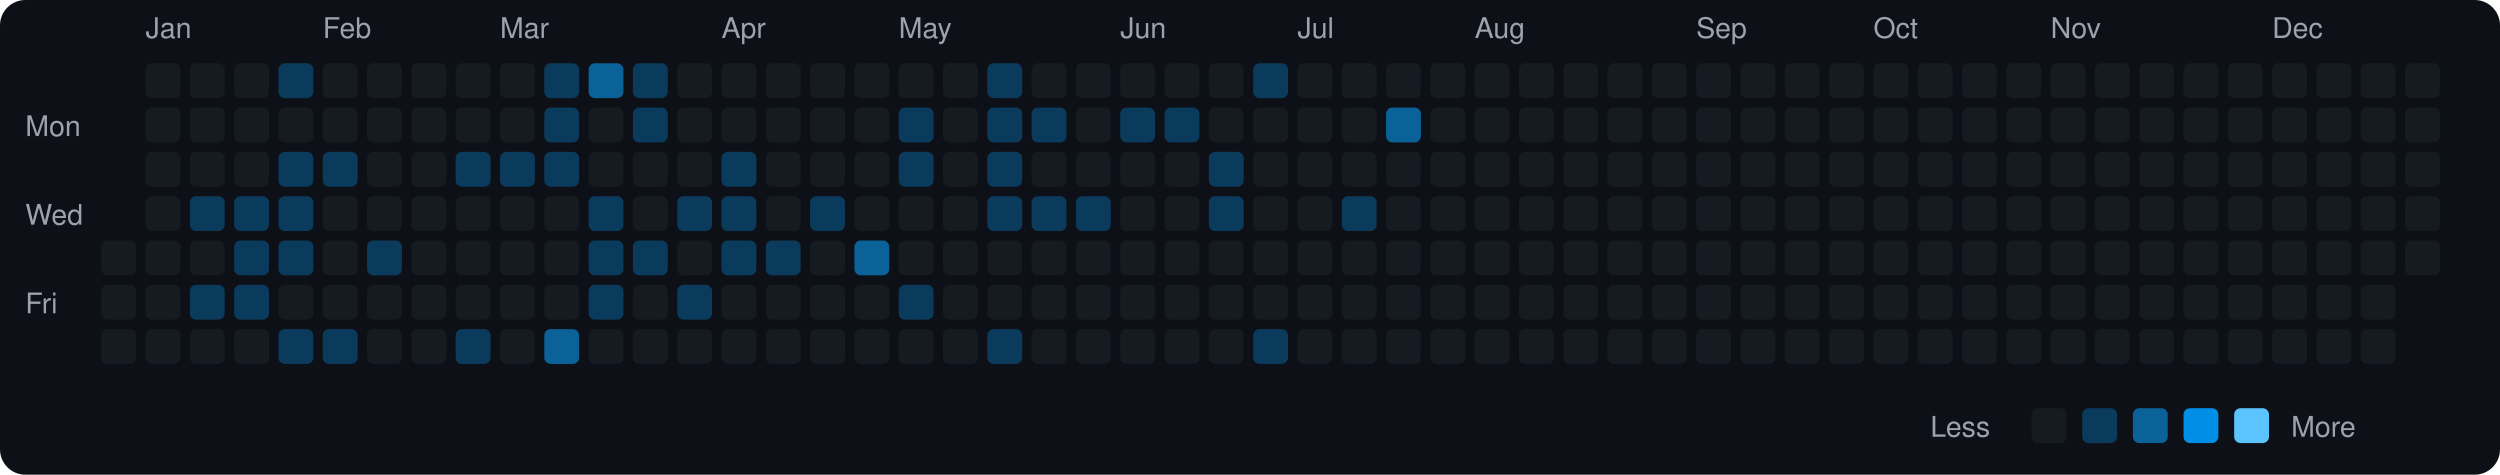
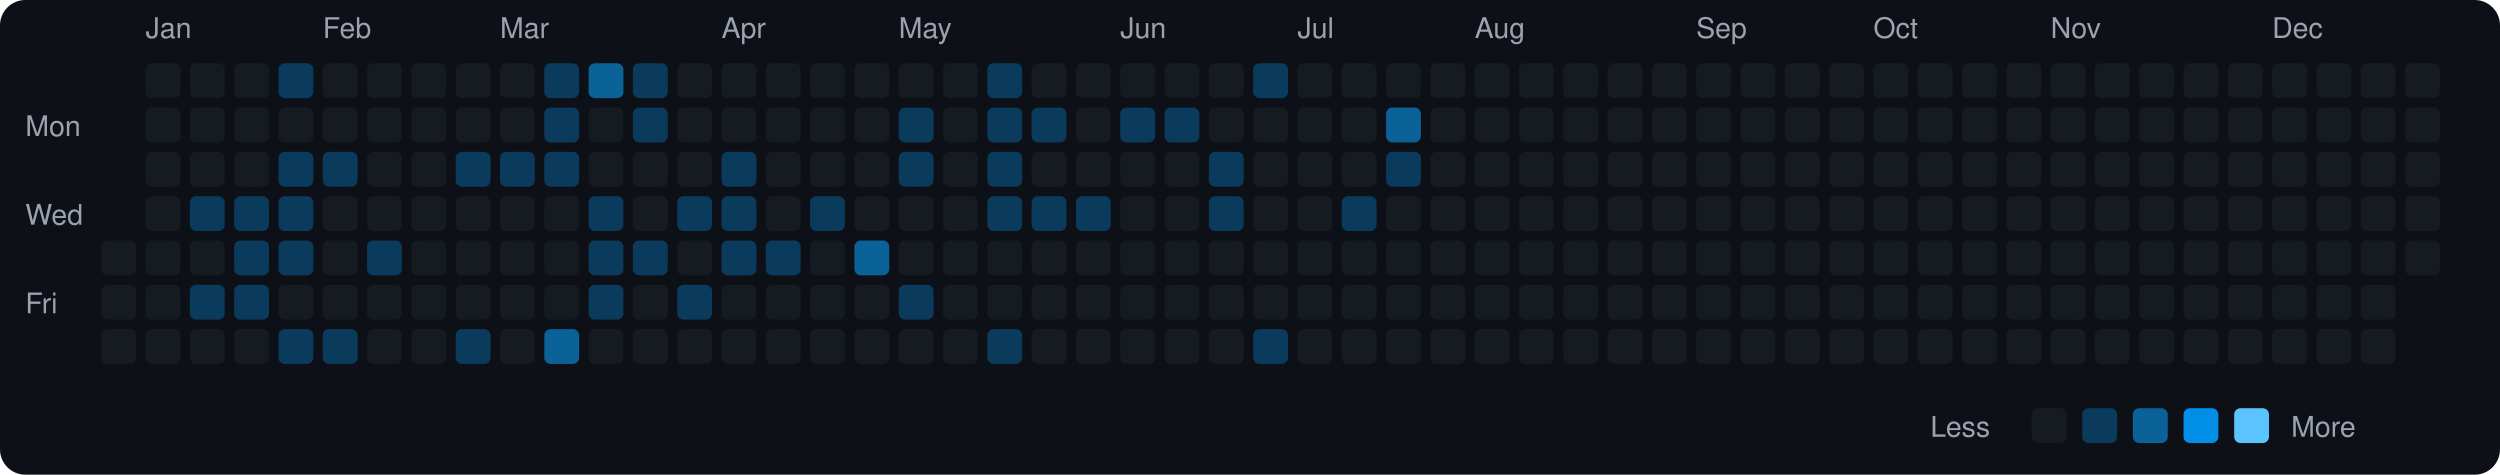
<svg xmlns="http://www.w3.org/2000/svg" viewBox="0 0 790 150" width="790" height="150">
  <rect width="790" height="150" fill="#0d1117" rx="8" ry="8" />
  <text x="8" y="43" fill="#9ca3af" font-size="9" font-family="-apple-system, BlinkMacSystemFont, 'Segoe UI', Helvetica, Arial, sans-serif">Mon</text>
  <text x="8" y="71" fill="#9ca3af" font-size="9" font-family="-apple-system, BlinkMacSystemFont, 'Segoe UI', Helvetica, Arial, sans-serif">Wed</text>
  <text x="8" y="99" fill="#9ca3af" font-size="9" font-family="-apple-system, BlinkMacSystemFont, 'Segoe UI', Helvetica, Arial, sans-serif">Fri</text>
  <rect x="32" y="76" width="11" height="11" rx="2" ry="2" fill="#161b22">
    </rect>
  <rect x="32" y="90" width="11" height="11" rx="2" ry="2" fill="#161b22">
    </rect>
  <rect x="32" y="104" width="11" height="11" rx="2" ry="2" fill="#161b22">
    </rect>
  <text x="46" y="12" fill="#9ca3af" font-size="9" font-family="-apple-system, BlinkMacSystemFont, 'Segoe UI', Helvetica, Arial, sans-serif">Jan</text>
  <rect x="46" y="20" width="11" height="11" rx="2" ry="2" fill="#161b22">
    </rect>
  <rect x="46" y="34" width="11" height="11" rx="2" ry="2" fill="#161b22">
    </rect>
  <rect x="46" y="48" width="11" height="11" rx="2" ry="2" fill="#161b22">
    </rect>
  <rect x="46" y="62" width="11" height="11" rx="2" ry="2" fill="#161b22">
    </rect>
  <rect x="46" y="76" width="11" height="11" rx="2" ry="2" fill="#161b22">
    </rect>
  <rect x="46" y="90" width="11" height="11" rx="2" ry="2" fill="#161b22">
    </rect>
  <rect x="46" y="104" width="11" height="11" rx="2" ry="2" fill="#161b22">
    </rect>
  <rect x="60" y="20" width="11" height="11" rx="2" ry="2" fill="#161b22">
    </rect>
  <rect x="60" y="34" width="11" height="11" rx="2" ry="2" fill="#161b22">
    </rect>
  <rect x="60" y="48" width="11" height="11" rx="2" ry="2" fill="#161b22">
    </rect>
  <rect x="60" y="62" width="11" height="11" rx="2" ry="2" fill="#0b3b5c">
    </rect>
  <rect x="60" y="76" width="11" height="11" rx="2" ry="2" fill="#161b22">
    </rect>
  <rect x="60" y="90" width="11" height="11" rx="2" ry="2" fill="#0b3b5c">
    </rect>
  <rect x="60" y="104" width="11" height="11" rx="2" ry="2" fill="#161b22">
    </rect>
  <rect x="74" y="20" width="11" height="11" rx="2" ry="2" fill="#161b22">
    </rect>
  <rect x="74" y="34" width="11" height="11" rx="2" ry="2" fill="#161b22">
    </rect>
  <rect x="74" y="48" width="11" height="11" rx="2" ry="2" fill="#161b22">
    </rect>
  <rect x="74" y="62" width="11" height="11" rx="2" ry="2" fill="#0b3b5c">
    </rect>
  <rect x="74" y="76" width="11" height="11" rx="2" ry="2" fill="#0b3b5c">
    </rect>
  <rect x="74" y="90" width="11" height="11" rx="2" ry="2" fill="#0b3b5c">
    </rect>
  <rect x="74" y="104" width="11" height="11" rx="2" ry="2" fill="#161b22">
    </rect>
  <rect x="88" y="20" width="11" height="11" rx="2" ry="2" fill="#0b3b5c">
    </rect>
  <rect x="88" y="34" width="11" height="11" rx="2" ry="2" fill="#161b22">
    </rect>
  <rect x="88" y="48" width="11" height="11" rx="2" ry="2" fill="#0b3b5c">
    </rect>
  <rect x="88" y="62" width="11" height="11" rx="2" ry="2" fill="#0b3b5c">
    </rect>
  <rect x="88" y="76" width="11" height="11" rx="2" ry="2" fill="#0b3b5c">
    </rect>
  <rect x="88" y="90" width="11" height="11" rx="2" ry="2" fill="#161b22">
    </rect>
  <rect x="88" y="104" width="11" height="11" rx="2" ry="2" fill="#0b3b5c">
    </rect>
  <text x="102" y="12" fill="#9ca3af" font-size="9" font-family="-apple-system, BlinkMacSystemFont, 'Segoe UI', Helvetica, Arial, sans-serif">Feb</text>
  <rect x="102" y="20" width="11" height="11" rx="2" ry="2" fill="#161b22">
    </rect>
  <rect x="102" y="34" width="11" height="11" rx="2" ry="2" fill="#161b22">
    </rect>
  <rect x="102" y="48" width="11" height="11" rx="2" ry="2" fill="#0b3b5c">
    </rect>
  <rect x="102" y="62" width="11" height="11" rx="2" ry="2" fill="#161b22">
    </rect>
  <rect x="102" y="76" width="11" height="11" rx="2" ry="2" fill="#161b22">
    </rect>
  <rect x="102" y="90" width="11" height="11" rx="2" ry="2" fill="#161b22">
    </rect>
  <rect x="102" y="104" width="11" height="11" rx="2" ry="2" fill="#0b3b5c">
    </rect>
  <rect x="116" y="20" width="11" height="11" rx="2" ry="2" fill="#161b22">
    </rect>
  <rect x="116" y="34" width="11" height="11" rx="2" ry="2" fill="#161b22">
    </rect>
  <rect x="116" y="48" width="11" height="11" rx="2" ry="2" fill="#161b22">
    </rect>
  <rect x="116" y="62" width="11" height="11" rx="2" ry="2" fill="#161b22">
    </rect>
  <rect x="116" y="76" width="11" height="11" rx="2" ry="2" fill="#0b3b5c">
    </rect>
  <rect x="116" y="90" width="11" height="11" rx="2" ry="2" fill="#161b22">
    </rect>
  <rect x="116" y="104" width="11" height="11" rx="2" ry="2" fill="#161b22">
    </rect>
  <rect x="130" y="20" width="11" height="11" rx="2" ry="2" fill="#161b22">
    </rect>
  <rect x="130" y="34" width="11" height="11" rx="2" ry="2" fill="#161b22">
    </rect>
  <rect x="130" y="48" width="11" height="11" rx="2" ry="2" fill="#161b22">
    </rect>
  <rect x="130" y="62" width="11" height="11" rx="2" ry="2" fill="#161b22">
    </rect>
  <rect x="130" y="76" width="11" height="11" rx="2" ry="2" fill="#161b22">
    </rect>
  <rect x="130" y="90" width="11" height="11" rx="2" ry="2" fill="#161b22">
    </rect>
  <rect x="130" y="104" width="11" height="11" rx="2" ry="2" fill="#161b22">
    </rect>
  <rect x="144" y="20" width="11" height="11" rx="2" ry="2" fill="#161b22">
    </rect>
  <rect x="144" y="34" width="11" height="11" rx="2" ry="2" fill="#161b22">
    </rect>
  <rect x="144" y="48" width="11" height="11" rx="2" ry="2" fill="#0b3b5c">
    </rect>
  <rect x="144" y="62" width="11" height="11" rx="2" ry="2" fill="#161b22">
    </rect>
  <rect x="144" y="76" width="11" height="11" rx="2" ry="2" fill="#161b22">
    </rect>
  <rect x="144" y="90" width="11" height="11" rx="2" ry="2" fill="#161b22">
    </rect>
  <rect x="144" y="104" width="11" height="11" rx="2" ry="2" fill="#0b3b5c">
    </rect>
  <text x="158" y="12" fill="#9ca3af" font-size="9" font-family="-apple-system, BlinkMacSystemFont, 'Segoe UI', Helvetica, Arial, sans-serif">Mar</text>
  <rect x="158" y="20" width="11" height="11" rx="2" ry="2" fill="#161b22">
    </rect>
  <rect x="158" y="34" width="11" height="11" rx="2" ry="2" fill="#161b22">
    </rect>
  <rect x="158" y="48" width="11" height="11" rx="2" ry="2" fill="#0b3b5c">
    </rect>
  <rect x="158" y="62" width="11" height="11" rx="2" ry="2" fill="#161b22">
    </rect>
  <rect x="158" y="76" width="11" height="11" rx="2" ry="2" fill="#161b22">
    </rect>
  <rect x="158" y="90" width="11" height="11" rx="2" ry="2" fill="#161b22">
    </rect>
  <rect x="158" y="104" width="11" height="11" rx="2" ry="2" fill="#161b22">
    </rect>
  <rect x="172" y="20" width="11" height="11" rx="2" ry="2" fill="#0b3b5c">
    </rect>
  <rect x="172" y="34" width="11" height="11" rx="2" ry="2" fill="#0b3b5c">
    </rect>
  <rect x="172" y="48" width="11" height="11" rx="2" ry="2" fill="#0b3b5c">
    </rect>
  <rect x="172" y="62" width="11" height="11" rx="2" ry="2" fill="#161b22">
    </rect>
  <rect x="172" y="76" width="11" height="11" rx="2" ry="2" fill="#161b22">
    </rect>
  <rect x="172" y="90" width="11" height="11" rx="2" ry="2" fill="#161b22">
    </rect>
  <rect x="172" y="104" width="11" height="11" rx="2" ry="2" fill="#0a6299">
    </rect>
  <rect x="186" y="20" width="11" height="11" rx="2" ry="2" fill="#0a6299">
    </rect>
  <rect x="186" y="34" width="11" height="11" rx="2" ry="2" fill="#161b22">
    </rect>
  <rect x="186" y="48" width="11" height="11" rx="2" ry="2" fill="#161b22">
    </rect>
  <rect x="186" y="62" width="11" height="11" rx="2" ry="2" fill="#0b3b5c">
    </rect>
  <rect x="186" y="76" width="11" height="11" rx="2" ry="2" fill="#0b3b5c">
    </rect>
  <rect x="186" y="90" width="11" height="11" rx="2" ry="2" fill="#0b3b5c">
    </rect>
  <rect x="186" y="104" width="11" height="11" rx="2" ry="2" fill="#161b22">
    </rect>
  <rect x="200" y="20" width="11" height="11" rx="2" ry="2" fill="#0b3b5c">
    </rect>
  <rect x="200" y="34" width="11" height="11" rx="2" ry="2" fill="#0b3b5c">
    </rect>
  <rect x="200" y="48" width="11" height="11" rx="2" ry="2" fill="#161b22">
    </rect>
  <rect x="200" y="62" width="11" height="11" rx="2" ry="2" fill="#161b22">
    </rect>
  <rect x="200" y="76" width="11" height="11" rx="2" ry="2" fill="#0b3b5c">
    </rect>
  <rect x="200" y="90" width="11" height="11" rx="2" ry="2" fill="#161b22">
    </rect>
  <rect x="200" y="104" width="11" height="11" rx="2" ry="2" fill="#161b22">
    </rect>
  <rect x="214" y="20" width="11" height="11" rx="2" ry="2" fill="#161b22">
    </rect>
  <rect x="214" y="34" width="11" height="11" rx="2" ry="2" fill="#161b22">
    </rect>
  <rect x="214" y="48" width="11" height="11" rx="2" ry="2" fill="#161b22">
    </rect>
  <rect x="214" y="62" width="11" height="11" rx="2" ry="2" fill="#0b3b5c">
    </rect>
  <rect x="214" y="76" width="11" height="11" rx="2" ry="2" fill="#161b22">
    </rect>
  <rect x="214" y="90" width="11" height="11" rx="2" ry="2" fill="#0b3b5c">
    </rect>
  <rect x="214" y="104" width="11" height="11" rx="2" ry="2" fill="#161b22">
    </rect>
  <text x="228" y="12" fill="#9ca3af" font-size="9" font-family="-apple-system, BlinkMacSystemFont, 'Segoe UI', Helvetica, Arial, sans-serif">Apr</text>
  <rect x="228" y="20" width="11" height="11" rx="2" ry="2" fill="#161b22">
    </rect>
  <rect x="228" y="34" width="11" height="11" rx="2" ry="2" fill="#161b22">
    </rect>
  <rect x="228" y="48" width="11" height="11" rx="2" ry="2" fill="#0b3b5c">
    </rect>
  <rect x="228" y="62" width="11" height="11" rx="2" ry="2" fill="#0b3b5c">
    </rect>
  <rect x="228" y="76" width="11" height="11" rx="2" ry="2" fill="#0b3b5c">
    </rect>
  <rect x="228" y="90" width="11" height="11" rx="2" ry="2" fill="#161b22">
    </rect>
  <rect x="228" y="104" width="11" height="11" rx="2" ry="2" fill="#161b22">
    </rect>
  <rect x="242" y="20" width="11" height="11" rx="2" ry="2" fill="#161b22">
    </rect>
  <rect x="242" y="34" width="11" height="11" rx="2" ry="2" fill="#161b22">
    </rect>
  <rect x="242" y="48" width="11" height="11" rx="2" ry="2" fill="#161b22">
    </rect>
  <rect x="242" y="62" width="11" height="11" rx="2" ry="2" fill="#161b22">
    </rect>
  <rect x="242" y="76" width="11" height="11" rx="2" ry="2" fill="#0b3b5c">
    </rect>
  <rect x="242" y="90" width="11" height="11" rx="2" ry="2" fill="#161b22">
    </rect>
  <rect x="242" y="104" width="11" height="11" rx="2" ry="2" fill="#161b22">
    </rect>
  <rect x="256" y="20" width="11" height="11" rx="2" ry="2" fill="#161b22">
    </rect>
  <rect x="256" y="34" width="11" height="11" rx="2" ry="2" fill="#161b22">
    </rect>
  <rect x="256" y="48" width="11" height="11" rx="2" ry="2" fill="#161b22">
    </rect>
  <rect x="256" y="62" width="11" height="11" rx="2" ry="2" fill="#0b3b5c">
    </rect>
  <rect x="256" y="76" width="11" height="11" rx="2" ry="2" fill="#161b22">
    </rect>
  <rect x="256" y="90" width="11" height="11" rx="2" ry="2" fill="#161b22">
    </rect>
  <rect x="256" y="104" width="11" height="11" rx="2" ry="2" fill="#161b22">
    </rect>
  <rect x="270" y="20" width="11" height="11" rx="2" ry="2" fill="#161b22">
    </rect>
  <rect x="270" y="34" width="11" height="11" rx="2" ry="2" fill="#161b22">
    </rect>
  <rect x="270" y="48" width="11" height="11" rx="2" ry="2" fill="#161b22">
    </rect>
  <rect x="270" y="62" width="11" height="11" rx="2" ry="2" fill="#161b22">
    </rect>
  <rect x="270" y="76" width="11" height="11" rx="2" ry="2" fill="#0a6299">
    </rect>
  <rect x="270" y="90" width="11" height="11" rx="2" ry="2" fill="#161b22">
    </rect>
  <rect x="270" y="104" width="11" height="11" rx="2" ry="2" fill="#161b22">
    </rect>
  <text x="284" y="12" fill="#9ca3af" font-size="9" font-family="-apple-system, BlinkMacSystemFont, 'Segoe UI', Helvetica, Arial, sans-serif">May</text>
  <rect x="284" y="20" width="11" height="11" rx="2" ry="2" fill="#161b22">
    </rect>
  <rect x="284" y="34" width="11" height="11" rx="2" ry="2" fill="#0b3b5c">
    </rect>
  <rect x="284" y="48" width="11" height="11" rx="2" ry="2" fill="#0b3b5c">
    </rect>
  <rect x="284" y="62" width="11" height="11" rx="2" ry="2" fill="#161b22">
    </rect>
  <rect x="284" y="76" width="11" height="11" rx="2" ry="2" fill="#161b22">
    </rect>
  <rect x="284" y="90" width="11" height="11" rx="2" ry="2" fill="#0b3b5c">
    </rect>
  <rect x="284" y="104" width="11" height="11" rx="2" ry="2" fill="#161b22">
    </rect>
  <rect x="298" y="20" width="11" height="11" rx="2" ry="2" fill="#161b22">
    </rect>
  <rect x="298" y="34" width="11" height="11" rx="2" ry="2" fill="#161b22">
    </rect>
  <rect x="298" y="48" width="11" height="11" rx="2" ry="2" fill="#161b22">
    </rect>
  <rect x="298" y="62" width="11" height="11" rx="2" ry="2" fill="#161b22">
    </rect>
  <rect x="298" y="76" width="11" height="11" rx="2" ry="2" fill="#161b22">
    </rect>
  <rect x="298" y="90" width="11" height="11" rx="2" ry="2" fill="#161b22">
    </rect>
  <rect x="298" y="104" width="11" height="11" rx="2" ry="2" fill="#161b22">
    </rect>
  <rect x="312" y="20" width="11" height="11" rx="2" ry="2" fill="#0b3b5c">
    </rect>
  <rect x="312" y="34" width="11" height="11" rx="2" ry="2" fill="#0b3b5c">
    </rect>
  <rect x="312" y="48" width="11" height="11" rx="2" ry="2" fill="#0b3b5c">
    </rect>
  <rect x="312" y="62" width="11" height="11" rx="2" ry="2" fill="#0b3b5c">
    </rect>
  <rect x="312" y="76" width="11" height="11" rx="2" ry="2" fill="#161b22">
    </rect>
  <rect x="312" y="90" width="11" height="11" rx="2" ry="2" fill="#161b22">
    </rect>
  <rect x="312" y="104" width="11" height="11" rx="2" ry="2" fill="#0b3b5c">
    </rect>
  <rect x="326" y="20" width="11" height="11" rx="2" ry="2" fill="#161b22">
    </rect>
  <rect x="326" y="34" width="11" height="11" rx="2" ry="2" fill="#0b3b5c">
    </rect>
  <rect x="326" y="48" width="11" height="11" rx="2" ry="2" fill="#161b22">
    </rect>
  <rect x="326" y="62" width="11" height="11" rx="2" ry="2" fill="#0b3b5c">
    </rect>
  <rect x="326" y="76" width="11" height="11" rx="2" ry="2" fill="#161b22">
    </rect>
  <rect x="326" y="90" width="11" height="11" rx="2" ry="2" fill="#161b22">
    </rect>
  <rect x="326" y="104" width="11" height="11" rx="2" ry="2" fill="#161b22">
    </rect>
  <rect x="340" y="20" width="11" height="11" rx="2" ry="2" fill="#161b22">
    </rect>
  <rect x="340" y="34" width="11" height="11" rx="2" ry="2" fill="#161b22">
    </rect>
  <rect x="340" y="48" width="11" height="11" rx="2" ry="2" fill="#161b22">
    </rect>
  <rect x="340" y="62" width="11" height="11" rx="2" ry="2" fill="#0b3b5c">
    </rect>
  <rect x="340" y="76" width="11" height="11" rx="2" ry="2" fill="#161b22">
    </rect>
  <rect x="340" y="90" width="11" height="11" rx="2" ry="2" fill="#161b22">
    </rect>
  <rect x="340" y="104" width="11" height="11" rx="2" ry="2" fill="#161b22">
    </rect>
  <text x="354" y="12" fill="#9ca3af" font-size="9" font-family="-apple-system, BlinkMacSystemFont, 'Segoe UI', Helvetica, Arial, sans-serif">Jun</text>
  <rect x="354" y="20" width="11" height="11" rx="2" ry="2" fill="#161b22">
    </rect>
  <rect x="354" y="34" width="11" height="11" rx="2" ry="2" fill="#0b3b5c">
    </rect>
  <rect x="354" y="48" width="11" height="11" rx="2" ry="2" fill="#161b22">
    </rect>
  <rect x="354" y="62" width="11" height="11" rx="2" ry="2" fill="#161b22">
    </rect>
  <rect x="354" y="76" width="11" height="11" rx="2" ry="2" fill="#161b22">
    </rect>
  <rect x="354" y="90" width="11" height="11" rx="2" ry="2" fill="#161b22">
    </rect>
  <rect x="354" y="104" width="11" height="11" rx="2" ry="2" fill="#161b22">
    </rect>
  <rect x="368" y="20" width="11" height="11" rx="2" ry="2" fill="#161b22">
    </rect>
  <rect x="368" y="34" width="11" height="11" rx="2" ry="2" fill="#0b3b5c">
    </rect>
  <rect x="368" y="48" width="11" height="11" rx="2" ry="2" fill="#161b22">
    </rect>
  <rect x="368" y="62" width="11" height="11" rx="2" ry="2" fill="#161b22">
    </rect>
  <rect x="368" y="76" width="11" height="11" rx="2" ry="2" fill="#161b22">
    </rect>
  <rect x="368" y="90" width="11" height="11" rx="2" ry="2" fill="#161b22">
    </rect>
  <rect x="368" y="104" width="11" height="11" rx="2" ry="2" fill="#161b22">
    </rect>
  <rect x="382" y="20" width="11" height="11" rx="2" ry="2" fill="#161b22">
    </rect>
  <rect x="382" y="34" width="11" height="11" rx="2" ry="2" fill="#161b22">
    </rect>
  <rect x="382" y="48" width="11" height="11" rx="2" ry="2" fill="#0b3b5c">
    </rect>
  <rect x="382" y="62" width="11" height="11" rx="2" ry="2" fill="#0b3b5c">
    </rect>
  <rect x="382" y="76" width="11" height="11" rx="2" ry="2" fill="#161b22">
    </rect>
  <rect x="382" y="90" width="11" height="11" rx="2" ry="2" fill="#161b22">
    </rect>
  <rect x="382" y="104" width="11" height="11" rx="2" ry="2" fill="#161b22">
    </rect>
  <rect x="396" y="20" width="11" height="11" rx="2" ry="2" fill="#0b3b5c">
    </rect>
  <rect x="396" y="34" width="11" height="11" rx="2" ry="2" fill="#161b22">
    </rect>
  <rect x="396" y="48" width="11" height="11" rx="2" ry="2" fill="#161b22">
    </rect>
  <rect x="396" y="62" width="11" height="11" rx="2" ry="2" fill="#161b22">
    </rect>
  <rect x="396" y="76" width="11" height="11" rx="2" ry="2" fill="#161b22">
    </rect>
  <rect x="396" y="90" width="11" height="11" rx="2" ry="2" fill="#161b22">
    </rect>
  <rect x="396" y="104" width="11" height="11" rx="2" ry="2" fill="#0b3b5c">
    </rect>
  <text x="410" y="12" fill="#9ca3af" font-size="9" font-family="-apple-system, BlinkMacSystemFont, 'Segoe UI', Helvetica, Arial, sans-serif">Jul</text>
  <rect x="410" y="20" width="11" height="11" rx="2" ry="2" fill="#161b22">
    </rect>
  <rect x="410" y="34" width="11" height="11" rx="2" ry="2" fill="#161b22">
    </rect>
  <rect x="410" y="48" width="11" height="11" rx="2" ry="2" fill="#161b22">
    </rect>
  <rect x="410" y="62" width="11" height="11" rx="2" ry="2" fill="#161b22">
    </rect>
  <rect x="410" y="76" width="11" height="11" rx="2" ry="2" fill="#161b22">
    </rect>
  <rect x="410" y="90" width="11" height="11" rx="2" ry="2" fill="#161b22">
    </rect>
  <rect x="410" y="104" width="11" height="11" rx="2" ry="2" fill="#161b22">
    </rect>
  <rect x="424" y="20" width="11" height="11" rx="2" ry="2" fill="#161b22">
    </rect>
  <rect x="424" y="34" width="11" height="11" rx="2" ry="2" fill="#161b22">
    </rect>
  <rect x="424" y="48" width="11" height="11" rx="2" ry="2" fill="#161b22">
    </rect>
  <rect x="424" y="62" width="11" height="11" rx="2" ry="2" fill="#0b3b5c">
    </rect>
  <rect x="424" y="76" width="11" height="11" rx="2" ry="2" fill="#161b22">
    </rect>
  <rect x="424" y="90" width="11" height="11" rx="2" ry="2" fill="#161b22">
    </rect>
  <rect x="424" y="104" width="11" height="11" rx="2" ry="2" fill="#161b22">
    </rect>
  <rect x="438" y="20" width="11" height="11" rx="2" ry="2" fill="#161b22">
    </rect>
  <rect x="438" y="34" width="11" height="11" rx="2" ry="2" fill="#0a6299">
    </rect>
-   <rect x="438" y="48" width="11" height="11" rx="2" ry="2" fill="#161b22">
+   <rect x="438" y="48" width="11" height="11" rx="2" ry="2" fill="#0b3b5c">
    </rect>
  <rect x="438" y="62" width="11" height="11" rx="2" ry="2" fill="#161b22">
    </rect>
  <rect x="438" y="76" width="11" height="11" rx="2" ry="2" fill="#161b22">
    </rect>
  <rect x="438" y="90" width="11" height="11" rx="2" ry="2" fill="#161b22">
    </rect>
  <rect x="438" y="104" width="11" height="11" rx="2" ry="2" fill="#161b22">
    </rect>
  <rect x="452" y="20" width="11" height="11" rx="2" ry="2" fill="#161b22">
    </rect>
  <rect x="452" y="34" width="11" height="11" rx="2" ry="2" fill="#161b22">
    </rect>
  <rect x="452" y="48" width="11" height="11" rx="2" ry="2" fill="#161b22">
    </rect>
  <rect x="452" y="62" width="11" height="11" rx="2" ry="2" fill="#161b22">
    </rect>
  <rect x="452" y="76" width="11" height="11" rx="2" ry="2" fill="#161b22">
    </rect>
  <rect x="452" y="90" width="11" height="11" rx="2" ry="2" fill="#161b22">
    </rect>
  <rect x="452" y="104" width="11" height="11" rx="2" ry="2" fill="#161b22">
    </rect>
  <text x="466" y="12" fill="#9ca3af" font-size="9" font-family="-apple-system, BlinkMacSystemFont, 'Segoe UI', Helvetica, Arial, sans-serif">Aug</text>
  <rect x="466" y="20" width="11" height="11" rx="2" ry="2" fill="#161b22">
    </rect>
  <rect x="466" y="34" width="11" height="11" rx="2" ry="2" fill="#161b22">
    </rect>
  <rect x="466" y="48" width="11" height="11" rx="2" ry="2" fill="#161b22">
    </rect>
  <rect x="466" y="62" width="11" height="11" rx="2" ry="2" fill="#161b22">
    </rect>
  <rect x="466" y="76" width="11" height="11" rx="2" ry="2" fill="#161b22">
    </rect>
  <rect x="466" y="90" width="11" height="11" rx="2" ry="2" fill="#161b22">
    </rect>
  <rect x="466" y="104" width="11" height="11" rx="2" ry="2" fill="#161b22">
    </rect>
  <rect x="480" y="20" width="11" height="11" rx="2" ry="2" fill="#161b22">
    </rect>
  <rect x="480" y="34" width="11" height="11" rx="2" ry="2" fill="#161b22">
    </rect>
  <rect x="480" y="48" width="11" height="11" rx="2" ry="2" fill="#161b22">
    </rect>
  <rect x="480" y="62" width="11" height="11" rx="2" ry="2" fill="#161b22">
    </rect>
  <rect x="480" y="76" width="11" height="11" rx="2" ry="2" fill="#161b22">
    </rect>
  <rect x="480" y="90" width="11" height="11" rx="2" ry="2" fill="#161b22">
    </rect>
  <rect x="480" y="104" width="11" height="11" rx="2" ry="2" fill="#161b22">
    </rect>
  <rect x="494" y="20" width="11" height="11" rx="2" ry="2" fill="#161b22">
    </rect>
  <rect x="494" y="34" width="11" height="11" rx="2" ry="2" fill="#161b22">
    </rect>
  <rect x="494" y="48" width="11" height="11" rx="2" ry="2" fill="#161b22">
    </rect>
  <rect x="494" y="62" width="11" height="11" rx="2" ry="2" fill="#161b22">
    </rect>
  <rect x="494" y="76" width="11" height="11" rx="2" ry="2" fill="#161b22">
    </rect>
  <rect x="494" y="90" width="11" height="11" rx="2" ry="2" fill="#161b22">
    </rect>
  <rect x="494" y="104" width="11" height="11" rx="2" ry="2" fill="#161b22">
    </rect>
  <rect x="508" y="20" width="11" height="11" rx="2" ry="2" fill="#161b22">
    </rect>
  <rect x="508" y="34" width="11" height="11" rx="2" ry="2" fill="#161b22">
    </rect>
  <rect x="508" y="48" width="11" height="11" rx="2" ry="2" fill="#161b22">
    </rect>
  <rect x="508" y="62" width="11" height="11" rx="2" ry="2" fill="#161b22">
    </rect>
  <rect x="508" y="76" width="11" height="11" rx="2" ry="2" fill="#161b22">
    </rect>
  <rect x="508" y="90" width="11" height="11" rx="2" ry="2" fill="#161b22">
    </rect>
  <rect x="508" y="104" width="11" height="11" rx="2" ry="2" fill="#161b22">
    </rect>
  <rect x="522" y="20" width="11" height="11" rx="2" ry="2" fill="#161b22">
    </rect>
  <rect x="522" y="34" width="11" height="11" rx="2" ry="2" fill="#161b22">
    </rect>
  <rect x="522" y="48" width="11" height="11" rx="2" ry="2" fill="#161b22">
    </rect>
  <rect x="522" y="62" width="11" height="11" rx="2" ry="2" fill="#161b22">
    </rect>
  <rect x="522" y="76" width="11" height="11" rx="2" ry="2" fill="#161b22">
    </rect>
  <rect x="522" y="90" width="11" height="11" rx="2" ry="2" fill="#161b22">
    </rect>
  <rect x="522" y="104" width="11" height="11" rx="2" ry="2" fill="#161b22">
    </rect>
  <text x="536" y="12" fill="#9ca3af" font-size="9" font-family="-apple-system, BlinkMacSystemFont, 'Segoe UI', Helvetica, Arial, sans-serif">Sep</text>
  <rect x="536" y="20" width="11" height="11" rx="2" ry="2" fill="#161b22">
    </rect>
  <rect x="536" y="34" width="11" height="11" rx="2" ry="2" fill="#161b22">
    </rect>
  <rect x="536" y="48" width="11" height="11" rx="2" ry="2" fill="#161b22">
    </rect>
  <rect x="536" y="62" width="11" height="11" rx="2" ry="2" fill="#161b22">
    </rect>
  <rect x="536" y="76" width="11" height="11" rx="2" ry="2" fill="#161b22">
    </rect>
  <rect x="536" y="90" width="11" height="11" rx="2" ry="2" fill="#161b22">
    </rect>
  <rect x="536" y="104" width="11" height="11" rx="2" ry="2" fill="#161b22">
    </rect>
  <rect x="550" y="20" width="11" height="11" rx="2" ry="2" fill="#161b22">
    </rect>
  <rect x="550" y="34" width="11" height="11" rx="2" ry="2" fill="#161b22">
    </rect>
  <rect x="550" y="48" width="11" height="11" rx="2" ry="2" fill="#161b22">
    </rect>
  <rect x="550" y="62" width="11" height="11" rx="2" ry="2" fill="#161b22">
    </rect>
  <rect x="550" y="76" width="11" height="11" rx="2" ry="2" fill="#161b22">
    </rect>
  <rect x="550" y="90" width="11" height="11" rx="2" ry="2" fill="#161b22">
    </rect>
  <rect x="550" y="104" width="11" height="11" rx="2" ry="2" fill="#161b22">
    </rect>
  <rect x="564" y="20" width="11" height="11" rx="2" ry="2" fill="#161b22">
    </rect>
  <rect x="564" y="34" width="11" height="11" rx="2" ry="2" fill="#161b22">
    </rect>
  <rect x="564" y="48" width="11" height="11" rx="2" ry="2" fill="#161b22">
    </rect>
  <rect x="564" y="62" width="11" height="11" rx="2" ry="2" fill="#161b22">
    </rect>
  <rect x="564" y="76" width="11" height="11" rx="2" ry="2" fill="#161b22">
    </rect>
  <rect x="564" y="90" width="11" height="11" rx="2" ry="2" fill="#161b22">
    </rect>
  <rect x="564" y="104" width="11" height="11" rx="2" ry="2" fill="#161b22">
    </rect>
  <rect x="578" y="20" width="11" height="11" rx="2" ry="2" fill="#161b22">
    </rect>
  <rect x="578" y="34" width="11" height="11" rx="2" ry="2" fill="#161b22">
    </rect>
  <rect x="578" y="48" width="11" height="11" rx="2" ry="2" fill="#161b22">
    </rect>
  <rect x="578" y="62" width="11" height="11" rx="2" ry="2" fill="#161b22">
    </rect>
  <rect x="578" y="76" width="11" height="11" rx="2" ry="2" fill="#161b22">
    </rect>
  <rect x="578" y="90" width="11" height="11" rx="2" ry="2" fill="#161b22">
    </rect>
  <rect x="578" y="104" width="11" height="11" rx="2" ry="2" fill="#161b22">
    </rect>
  <text x="592" y="12" fill="#9ca3af" font-size="9" font-family="-apple-system, BlinkMacSystemFont, 'Segoe UI', Helvetica, Arial, sans-serif">Oct</text>
  <rect x="592" y="20" width="11" height="11" rx="2" ry="2" fill="#161b22">
    </rect>
  <rect x="592" y="34" width="11" height="11" rx="2" ry="2" fill="#161b22">
    </rect>
  <rect x="592" y="48" width="11" height="11" rx="2" ry="2" fill="#161b22">
    </rect>
  <rect x="592" y="62" width="11" height="11" rx="2" ry="2" fill="#161b22">
    </rect>
  <rect x="592" y="76" width="11" height="11" rx="2" ry="2" fill="#161b22">
    </rect>
  <rect x="592" y="90" width="11" height="11" rx="2" ry="2" fill="#161b22">
    </rect>
  <rect x="592" y="104" width="11" height="11" rx="2" ry="2" fill="#161b22">
    </rect>
  <rect x="606" y="20" width="11" height="11" rx="2" ry="2" fill="#161b22">
    </rect>
  <rect x="606" y="34" width="11" height="11" rx="2" ry="2" fill="#161b22">
    </rect>
  <rect x="606" y="48" width="11" height="11" rx="2" ry="2" fill="#161b22">
    </rect>
  <rect x="606" y="62" width="11" height="11" rx="2" ry="2" fill="#161b22">
    </rect>
  <rect x="606" y="76" width="11" height="11" rx="2" ry="2" fill="#161b22">
    </rect>
  <rect x="606" y="90" width="11" height="11" rx="2" ry="2" fill="#161b22">
    </rect>
  <rect x="606" y="104" width="11" height="11" rx="2" ry="2" fill="#161b22">
    </rect>
  <rect x="620" y="20" width="11" height="11" rx="2" ry="2" fill="#161b22">
    </rect>
  <rect x="620" y="34" width="11" height="11" rx="2" ry="2" fill="#161b22">
    </rect>
  <rect x="620" y="48" width="11" height="11" rx="2" ry="2" fill="#161b22">
    </rect>
  <rect x="620" y="62" width="11" height="11" rx="2" ry="2" fill="#161b22">
    </rect>
  <rect x="620" y="76" width="11" height="11" rx="2" ry="2" fill="#161b22">
    </rect>
  <rect x="620" y="90" width="11" height="11" rx="2" ry="2" fill="#161b22">
    </rect>
  <rect x="620" y="104" width="11" height="11" rx="2" ry="2" fill="#161b22">
    </rect>
  <rect x="634" y="20" width="11" height="11" rx="2" ry="2" fill="#161b22">
    </rect>
  <rect x="634" y="34" width="11" height="11" rx="2" ry="2" fill="#161b22">
    </rect>
  <rect x="634" y="48" width="11" height="11" rx="2" ry="2" fill="#161b22">
    </rect>
  <rect x="634" y="62" width="11" height="11" rx="2" ry="2" fill="#161b22">
    </rect>
  <rect x="634" y="76" width="11" height="11" rx="2" ry="2" fill="#161b22">
    </rect>
  <rect x="634" y="90" width="11" height="11" rx="2" ry="2" fill="#161b22">
    </rect>
  <rect x="634" y="104" width="11" height="11" rx="2" ry="2" fill="#161b22">
    </rect>
  <text x="648" y="12" fill="#9ca3af" font-size="9" font-family="-apple-system, BlinkMacSystemFont, 'Segoe UI', Helvetica, Arial, sans-serif">Nov</text>
  <rect x="648" y="20" width="11" height="11" rx="2" ry="2" fill="#161b22">
    </rect>
  <rect x="648" y="34" width="11" height="11" rx="2" ry="2" fill="#161b22">
    </rect>
  <rect x="648" y="48" width="11" height="11" rx="2" ry="2" fill="#161b22">
    </rect>
  <rect x="648" y="62" width="11" height="11" rx="2" ry="2" fill="#161b22">
    </rect>
  <rect x="648" y="76" width="11" height="11" rx="2" ry="2" fill="#161b22">
    </rect>
  <rect x="648" y="90" width="11" height="11" rx="2" ry="2" fill="#161b22">
    </rect>
  <rect x="648" y="104" width="11" height="11" rx="2" ry="2" fill="#161b22">
    </rect>
  <rect x="662" y="20" width="11" height="11" rx="2" ry="2" fill="#161b22">
    </rect>
  <rect x="662" y="34" width="11" height="11" rx="2" ry="2" fill="#161b22">
    </rect>
  <rect x="662" y="48" width="11" height="11" rx="2" ry="2" fill="#161b22">
    </rect>
  <rect x="662" y="62" width="11" height="11" rx="2" ry="2" fill="#161b22">
    </rect>
  <rect x="662" y="76" width="11" height="11" rx="2" ry="2" fill="#161b22">
    </rect>
  <rect x="662" y="90" width="11" height="11" rx="2" ry="2" fill="#161b22">
    </rect>
  <rect x="662" y="104" width="11" height="11" rx="2" ry="2" fill="#161b22">
    </rect>
  <rect x="676" y="20" width="11" height="11" rx="2" ry="2" fill="#161b22">
    </rect>
  <rect x="676" y="34" width="11" height="11" rx="2" ry="2" fill="#161b22">
    </rect>
  <rect x="676" y="48" width="11" height="11" rx="2" ry="2" fill="#161b22">
    </rect>
  <rect x="676" y="62" width="11" height="11" rx="2" ry="2" fill="#161b22">
    </rect>
  <rect x="676" y="76" width="11" height="11" rx="2" ry="2" fill="#161b22">
    </rect>
  <rect x="676" y="90" width="11" height="11" rx="2" ry="2" fill="#161b22">
    </rect>
  <rect x="676" y="104" width="11" height="11" rx="2" ry="2" fill="#161b22">
    </rect>
  <rect x="690" y="20" width="11" height="11" rx="2" ry="2" fill="#161b22">
    </rect>
  <rect x="690" y="34" width="11" height="11" rx="2" ry="2" fill="#161b22">
    </rect>
  <rect x="690" y="48" width="11" height="11" rx="2" ry="2" fill="#161b22">
    </rect>
  <rect x="690" y="62" width="11" height="11" rx="2" ry="2" fill="#161b22">
    </rect>
  <rect x="690" y="76" width="11" height="11" rx="2" ry="2" fill="#161b22">
    </rect>
  <rect x="690" y="90" width="11" height="11" rx="2" ry="2" fill="#161b22">
    </rect>
  <rect x="690" y="104" width="11" height="11" rx="2" ry="2" fill="#161b22">
    </rect>
  <rect x="704" y="20" width="11" height="11" rx="2" ry="2" fill="#161b22">
    </rect>
  <rect x="704" y="34" width="11" height="11" rx="2" ry="2" fill="#161b22">
    </rect>
  <rect x="704" y="48" width="11" height="11" rx="2" ry="2" fill="#161b22">
    </rect>
  <rect x="704" y="62" width="11" height="11" rx="2" ry="2" fill="#161b22">
    </rect>
  <rect x="704" y="76" width="11" height="11" rx="2" ry="2" fill="#161b22">
    </rect>
  <rect x="704" y="90" width="11" height="11" rx="2" ry="2" fill="#161b22">
    </rect>
  <rect x="704" y="104" width="11" height="11" rx="2" ry="2" fill="#161b22">
    </rect>
  <text x="718" y="12" fill="#9ca3af" font-size="9" font-family="-apple-system, BlinkMacSystemFont, 'Segoe UI', Helvetica, Arial, sans-serif">Dec</text>
  <rect x="718" y="20" width="11" height="11" rx="2" ry="2" fill="#161b22">
    </rect>
  <rect x="718" y="34" width="11" height="11" rx="2" ry="2" fill="#161b22">
    </rect>
  <rect x="718" y="48" width="11" height="11" rx="2" ry="2" fill="#161b22">
    </rect>
  <rect x="718" y="62" width="11" height="11" rx="2" ry="2" fill="#161b22">
    </rect>
  <rect x="718" y="76" width="11" height="11" rx="2" ry="2" fill="#161b22">
    </rect>
  <rect x="718" y="90" width="11" height="11" rx="2" ry="2" fill="#161b22">
    </rect>
  <rect x="718" y="104" width="11" height="11" rx="2" ry="2" fill="#161b22">
    </rect>
  <rect x="732" y="20" width="11" height="11" rx="2" ry="2" fill="#161b22">
    </rect>
  <rect x="732" y="34" width="11" height="11" rx="2" ry="2" fill="#161b22">
    </rect>
  <rect x="732" y="48" width="11" height="11" rx="2" ry="2" fill="#161b22">
    </rect>
  <rect x="732" y="62" width="11" height="11" rx="2" ry="2" fill="#161b22">
    </rect>
  <rect x="732" y="76" width="11" height="11" rx="2" ry="2" fill="#161b22">
    </rect>
  <rect x="732" y="90" width="11" height="11" rx="2" ry="2" fill="#161b22">
    </rect>
  <rect x="732" y="104" width="11" height="11" rx="2" ry="2" fill="#161b22">
    </rect>
  <rect x="746" y="20" width="11" height="11" rx="2" ry="2" fill="#161b22">
    </rect>
  <rect x="746" y="34" width="11" height="11" rx="2" ry="2" fill="#161b22">
    </rect>
  <rect x="746" y="48" width="11" height="11" rx="2" ry="2" fill="#161b22">
    </rect>
  <rect x="746" y="62" width="11" height="11" rx="2" ry="2" fill="#161b22">
    </rect>
  <rect x="746" y="76" width="11" height="11" rx="2" ry="2" fill="#161b22">
    </rect>
  <rect x="746" y="90" width="11" height="11" rx="2" ry="2" fill="#161b22">
    </rect>
  <rect x="746" y="104" width="11" height="11" rx="2" ry="2" fill="#161b22">
    </rect>
  <rect x="760" y="20" width="11" height="11" rx="2" ry="2" fill="#161b22">
    </rect>
  <rect x="760" y="34" width="11" height="11" rx="2" ry="2" fill="#161b22">
    </rect>
  <rect x="760" y="48" width="11" height="11" rx="2" ry="2" fill="#161b22">
    </rect>
  <rect x="760" y="62" width="11" height="11" rx="2" ry="2" fill="#161b22">
    </rect>
  <rect x="760" y="76" width="11" height="11" rx="2" ry="2" fill="#161b22">
    </rect>
  <text x="610" y="138" fill="#9ca3af" font-size="9" font-family="-apple-system, BlinkMacSystemFont, 'Segoe UI', Helvetica, Arial, sans-serif">Less</text>
  <rect x="642" y="129" width="11" height="11" rx="2" ry="2" fill="#161b22" />
  <rect x="658" y="129" width="11" height="11" rx="2" ry="2" fill="#0b3b5c" />
  <rect x="674" y="129" width="11" height="11" rx="2" ry="2" fill="#0a6299" />
  <rect x="690" y="129" width="11" height="11" rx="2" ry="2" fill="#008ee6" />
  <rect x="706" y="129" width="11" height="11" rx="2" ry="2" fill="#5bc4ff" />
  <text x="724" y="138" fill="#9ca3af" font-size="9" font-family="-apple-system, BlinkMacSystemFont, 'Segoe UI', Helvetica, Arial, sans-serif">More</text>
</svg>
